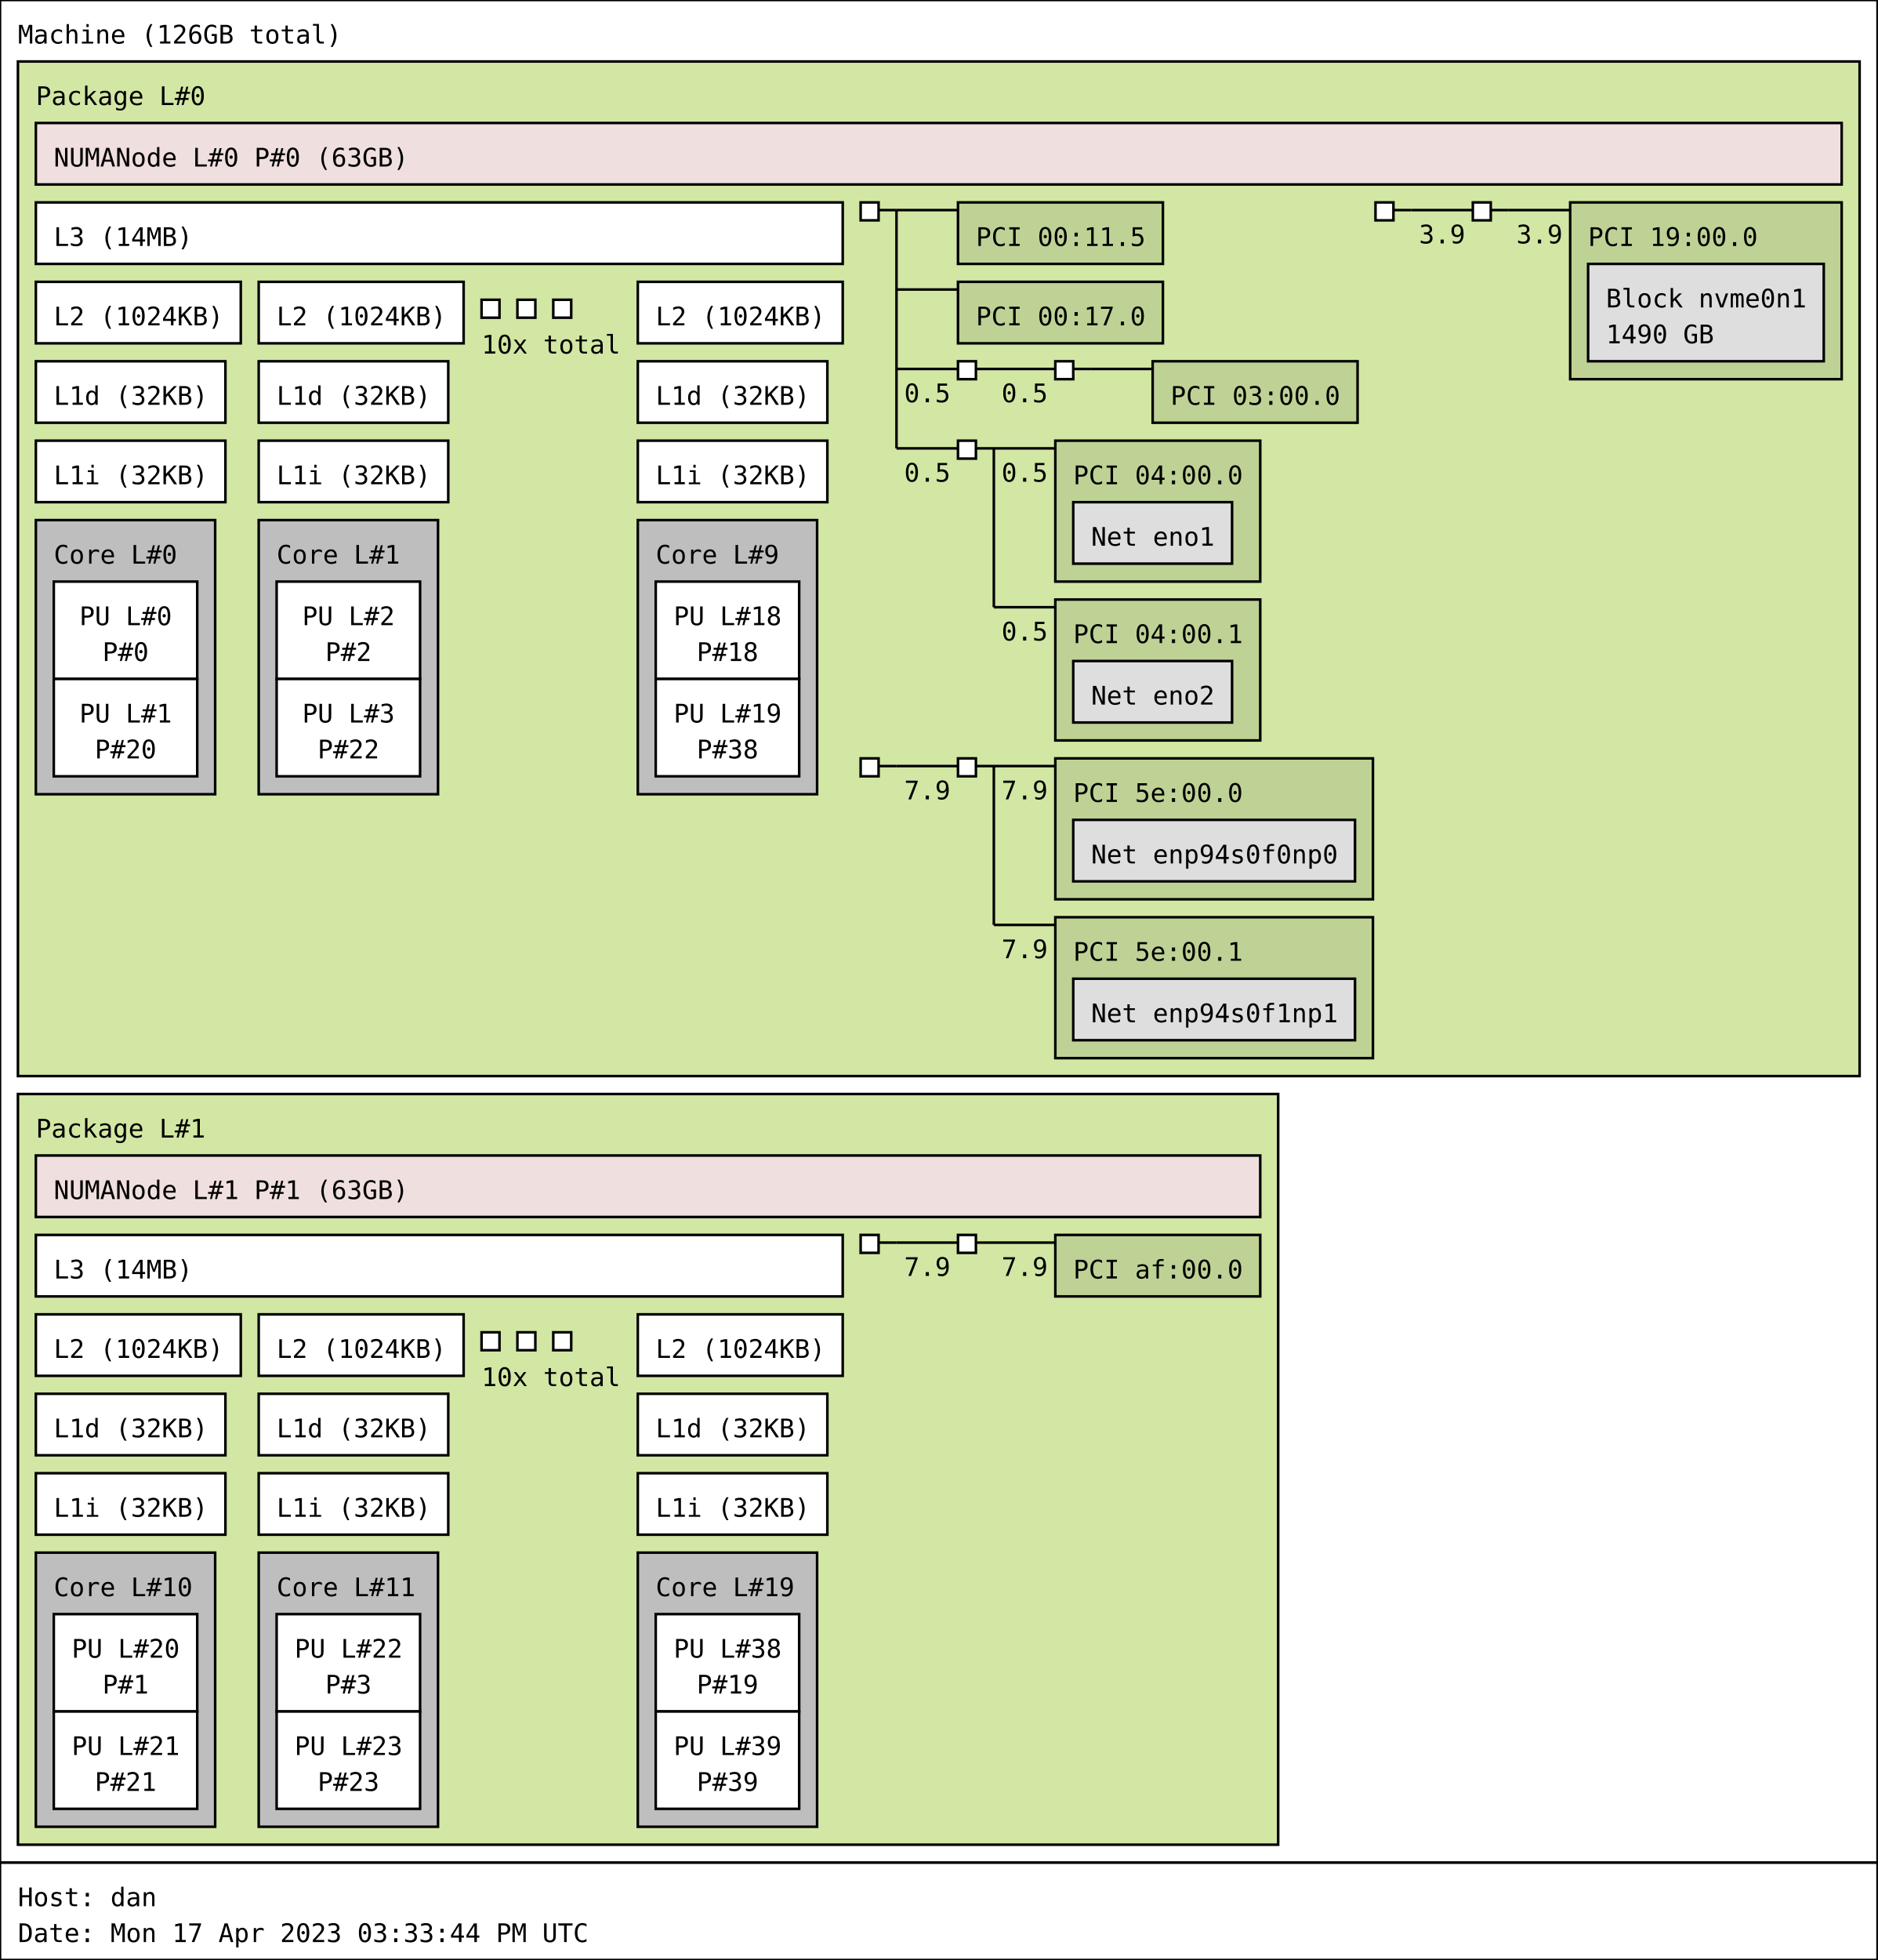
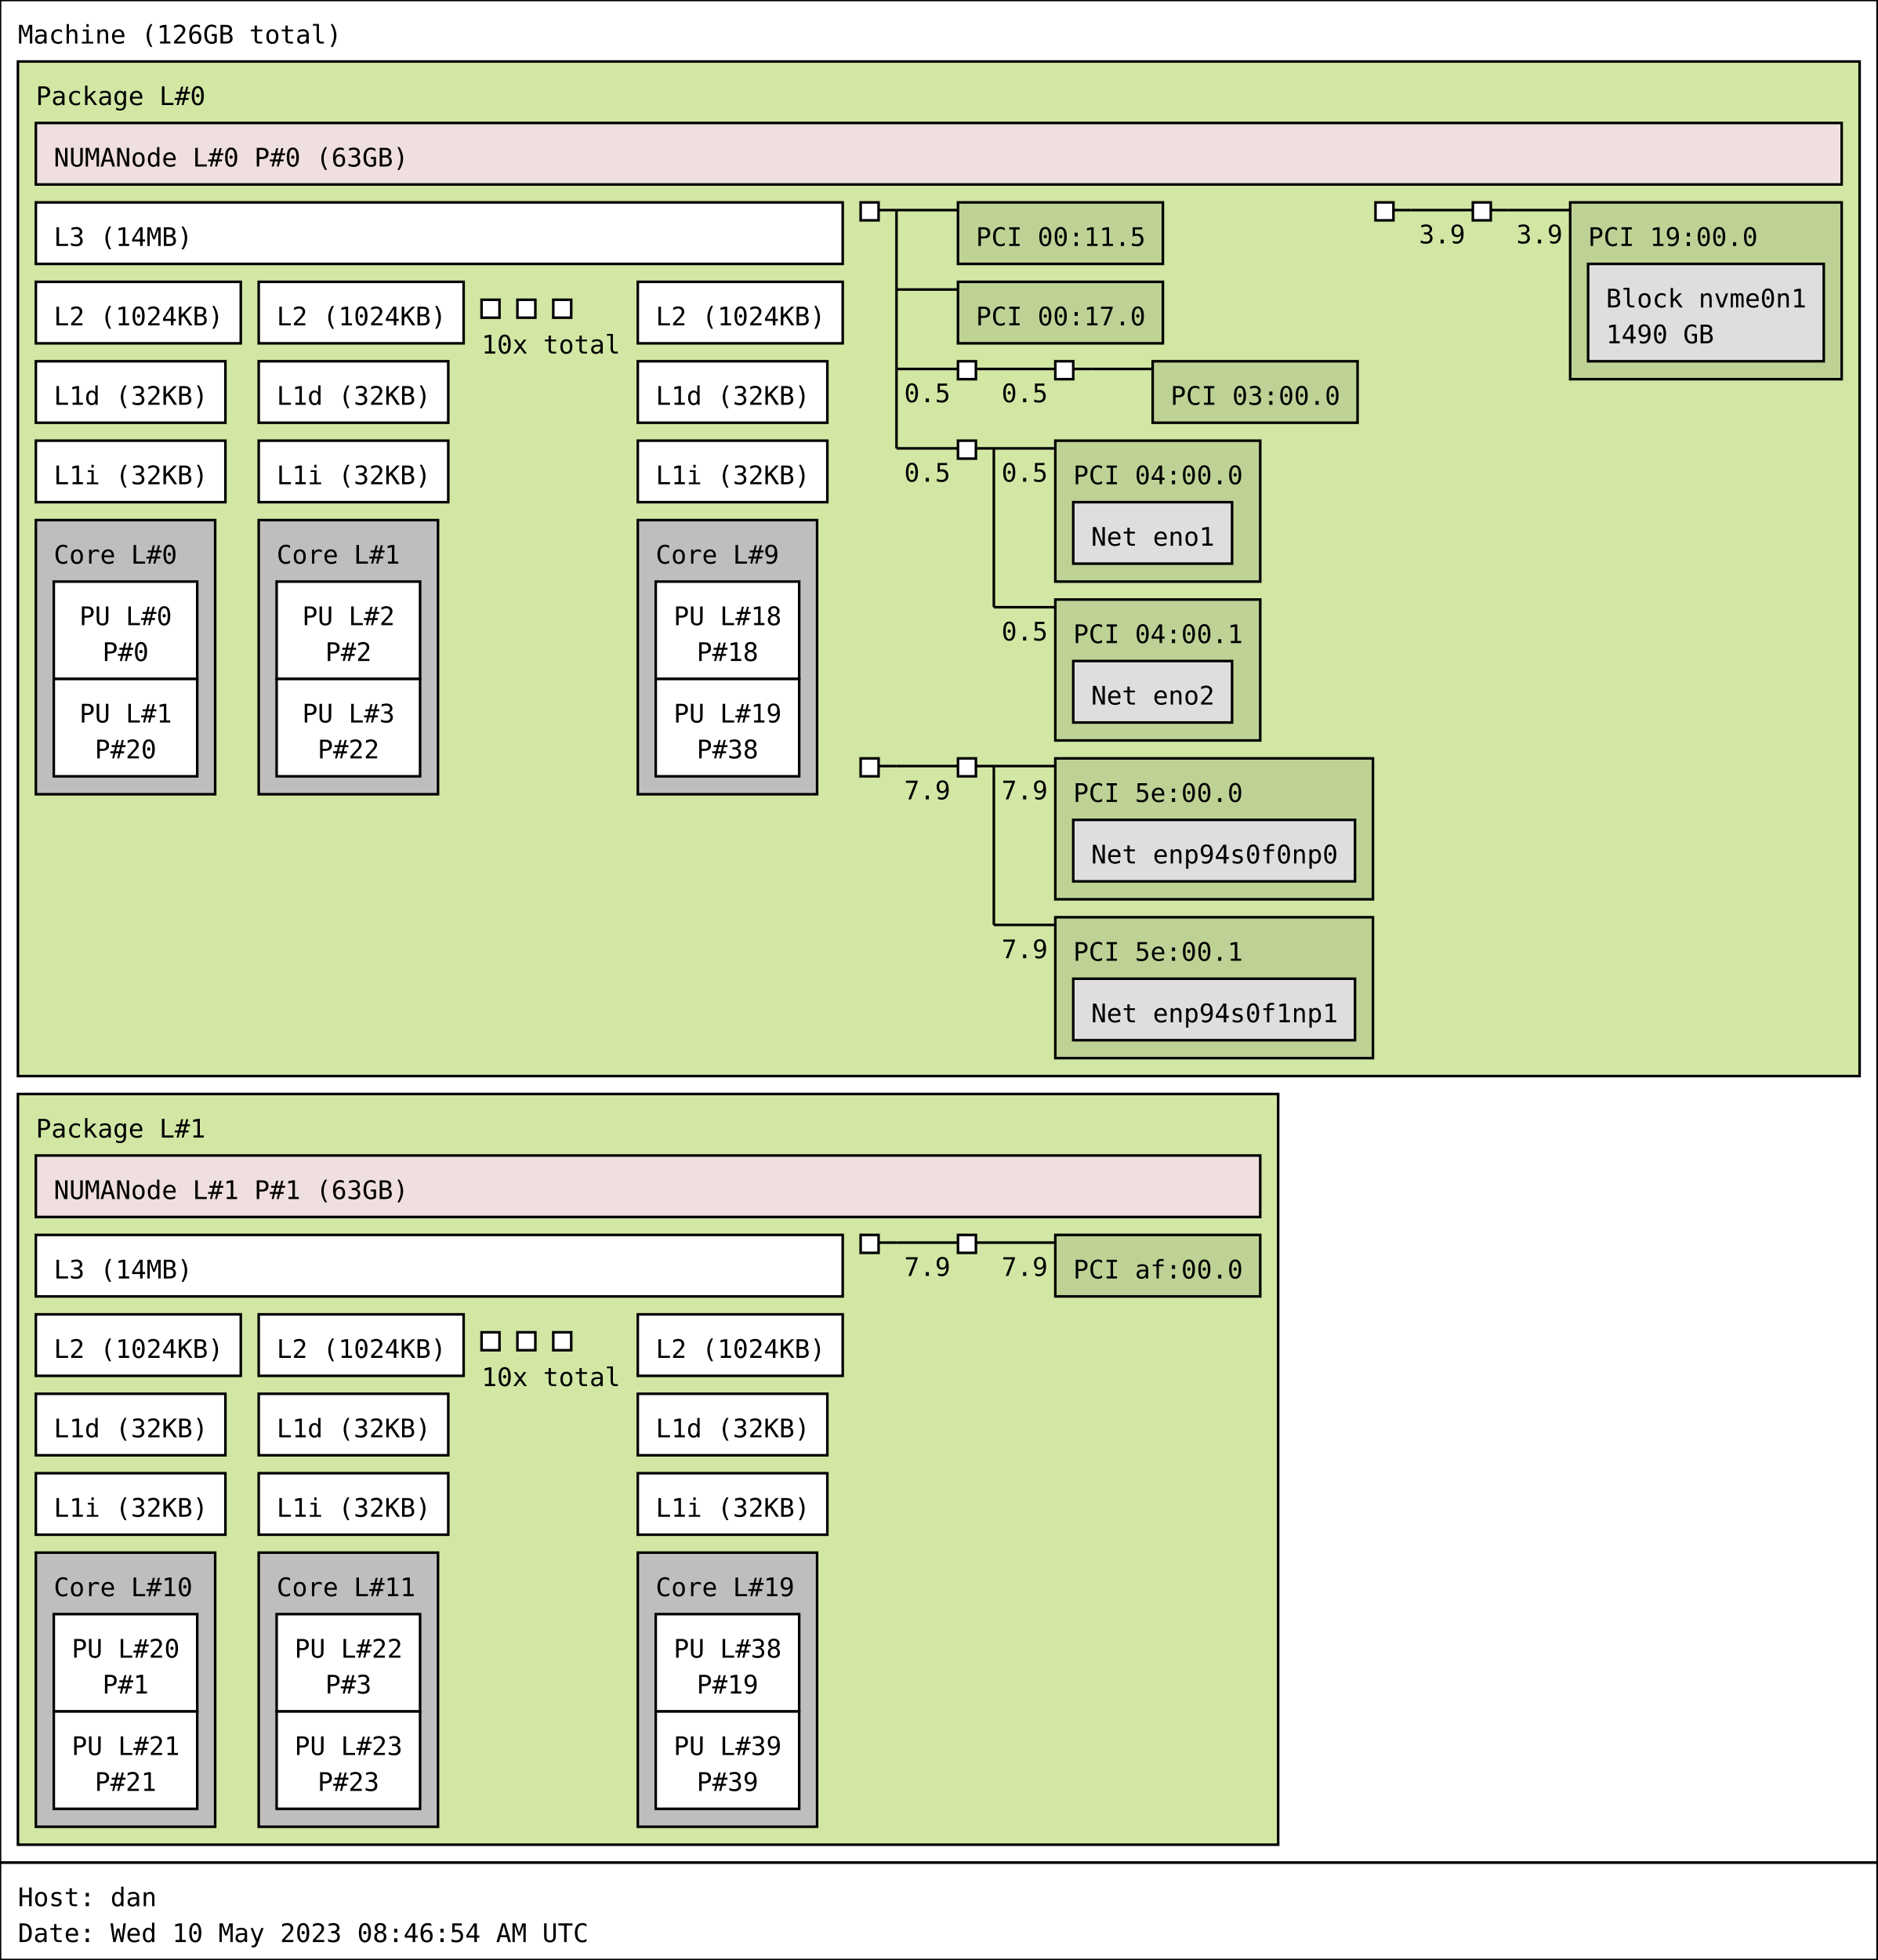
<svg xmlns="http://www.w3.org/2000/svg" width="733px" height="765px" viewBox="0 0 733px 765px" version="1.1">
  <rect id="Machine_0_rect" class="Machine" x="0" y="0" width="733" height="727" fill="rgb(255,255,255)" stroke="rgb(0,0,0)" stroke-width="1" />
  <text id="Machine_0_text" class="Machine" font-family="Monospace" x="7" y="17" fill="rgb(0,0,0)" font-size="10px">Machine (126GB total)</text>
  <rect id="Package_0_rect" class="Package" x="7" y="24" width="719" height="396" fill="rgb(210,231,164)" stroke="rgb(0,0,0)" stroke-width="1" />
  <text id="Package_0_text" class="Package" font-family="Monospace" x="14" y="41" fill="rgb(0,0,0)" font-size="10px">Package L#0</text>
  <rect id="L3_0_rect" class="L3" x="14" y="79" width="315" height="24" fill="rgb(255,255,255)" stroke="rgb(0,0,0)" stroke-width="1" />
  <text id="L3_0_text" class="L3" font-family="Monospace" x="21" y="96" fill="rgb(0,0,0)" font-size="10px">L3 (14MB)</text>
  <rect id="L2_0_rect" class="L2" x="14" y="110" width="80" height="24" fill="rgb(255,255,255)" stroke="rgb(0,0,0)" stroke-width="1" />
  <text id="L2_0_text" class="L2" font-family="Monospace" x="21" y="127" fill="rgb(0,0,0)" font-size="10px">L2 (1024KB)</text>
  <rect id="L1d_0_rect" class="L1d" x="14" y="141" width="74" height="24" fill="rgb(255,255,255)" stroke="rgb(0,0,0)" stroke-width="1" />
  <text id="L1d_0_text" class="L1d" font-family="Monospace" x="21" y="158" fill="rgb(0,0,0)" font-size="10px">L1d (32KB)</text>
  <rect id="L1i_0_rect" class="L1i" x="14" y="172" width="74" height="24" fill="rgb(255,255,255)" stroke="rgb(0,0,0)" stroke-width="1" />
  <text id="L1i_0_text" class="L1i" font-family="Monospace" x="21" y="189" fill="rgb(0,0,0)" font-size="10px">L1i (32KB)</text>
  <rect id="Core_0_rect" class="Core" x="14" y="203" width="70" height="107" fill="rgb(190,190,190)" stroke="rgb(0,0,0)" stroke-width="1" />
  <text id="Core_0_text" class="Core" font-family="Monospace" x="21" y="220" fill="rgb(0,0,0)" font-size="10px">Core L#0</text>
  <rect id="PU_0_rect" class="PU" x="21" y="227" width="56" height="38" fill="rgb(255,255,255)" stroke="rgb(0,0,0)" stroke-width="1" />
  <text id="PU_0_text" class="PU" font-family="Monospace" x="31" y="244" fill="rgb(0,0,0)" font-size="10px">PU L#0</text>
  <text id="PU_0_text_1" class="PU" font-family="Monospace" x="40" y="258" fill="rgb(0,0,0)" font-size="10px">P#0</text>
  <rect id="PU_1_rect" class="PU" x="21" y="265" width="56" height="38" fill="rgb(255,255,255)" stroke="rgb(0,0,0)" stroke-width="1" />
  <text id="PU_1_text" class="PU" font-family="Monospace" x="31" y="282" fill="rgb(0,0,0)" font-size="10px">PU L#1</text>
  <text id="PU_1_text_1" class="PU" font-family="Monospace" x="37" y="296" fill="rgb(0,0,0)" font-size="10px">P#20</text>
  <rect id="L2_1_rect" class="L2" x="101" y="110" width="80" height="24" fill="rgb(255,255,255)" stroke="rgb(0,0,0)" stroke-width="1" />
  <text id="L2_1_text" class="L2" font-family="Monospace" x="108" y="127" fill="rgb(0,0,0)" font-size="10px">L2 (1024KB)</text>
  <rect id="L1d_1_rect" class="L1d" x="101" y="141" width="74" height="24" fill="rgb(255,255,255)" stroke="rgb(0,0,0)" stroke-width="1" />
  <text id="L1d_1_text" class="L1d" font-family="Monospace" x="108" y="158" fill="rgb(0,0,0)" font-size="10px">L1d (32KB)</text>
  <rect id="L1i_1_rect" class="L1i" x="101" y="172" width="74" height="24" fill="rgb(255,255,255)" stroke="rgb(0,0,0)" stroke-width="1" />
  <text id="L1i_1_text" class="L1i" font-family="Monospace" x="108" y="189" fill="rgb(0,0,0)" font-size="10px">L1i (32KB)</text>
  <rect id="Core_1_rect" class="Core" x="101" y="203" width="70" height="107" fill="rgb(190,190,190)" stroke="rgb(0,0,0)" stroke-width="1" />
  <text id="Core_1_text" class="Core" font-family="Monospace" x="108" y="220" fill="rgb(0,0,0)" font-size="10px">Core L#1</text>
  <rect id="PU_2_rect" class="PU" x="108" y="227" width="56" height="38" fill="rgb(255,255,255)" stroke="rgb(0,0,0)" stroke-width="1" />
  <text id="PU_2_text" class="PU" font-family="Monospace" x="118" y="244" fill="rgb(0,0,0)" font-size="10px">PU L#2</text>
  <text id="PU_2_text_1" class="PU" font-family="Monospace" x="127" y="258" fill="rgb(0,0,0)" font-size="10px">P#2</text>
  <rect id="PU_3_rect" class="PU" x="108" y="265" width="56" height="38" fill="rgb(255,255,255)" stroke="rgb(0,0,0)" stroke-width="1" />
  <text id="PU_3_text" class="PU" font-family="Monospace" x="118" y="282" fill="rgb(0,0,0)" font-size="10px">PU L#3</text>
  <text id="PU_3_text_1" class="PU" font-family="Monospace" x="124" y="296" fill="rgb(0,0,0)" font-size="10px">P#22</text>
  <rect id="L2_2_rect" class="L2" x="188" y="117" width="7" height="7" fill="rgb(255,255,255)" stroke="rgb(0,0,0)" stroke-width="1" />
  <rect id="L2_2_rect" class="L2" x="202" y="117" width="7" height="7" fill="rgb(255,255,255)" stroke="rgb(0,0,0)" stroke-width="1" />
  <rect id="L2_2_rect" class="L2" x="216" y="117" width="7" height="7" fill="rgb(255,255,255)" stroke="rgb(0,0,0)" stroke-width="1" />
  <text id="L2_2_text" class="L2" font-family="Monospace" x="188" y="138" fill="rgb(0,0,0)" font-size="10px">10x total</text>
  <rect id="L2_9_rect" class="L2" x="249" y="110" width="80" height="24" fill="rgb(255,255,255)" stroke="rgb(0,0,0)" stroke-width="1" />
  <text id="L2_9_text" class="L2" font-family="Monospace" x="256" y="127" fill="rgb(0,0,0)" font-size="10px">L2 (1024KB)</text>
  <rect id="L1d_9_rect" class="L1d" x="249" y="141" width="74" height="24" fill="rgb(255,255,255)" stroke="rgb(0,0,0)" stroke-width="1" />
  <text id="L1d_9_text" class="L1d" font-family="Monospace" x="256" y="158" fill="rgb(0,0,0)" font-size="10px">L1d (32KB)</text>
  <rect id="L1i_9_rect" class="L1i" x="249" y="172" width="74" height="24" fill="rgb(255,255,255)" stroke="rgb(0,0,0)" stroke-width="1" />
  <text id="L1i_9_text" class="L1i" font-family="Monospace" x="256" y="189" fill="rgb(0,0,0)" font-size="10px">L1i (32KB)</text>
  <rect id="Core_9_rect" class="Core" x="249" y="203" width="70" height="107" fill="rgb(190,190,190)" stroke="rgb(0,0,0)" stroke-width="1" />
  <text id="Core_9_text" class="Core" font-family="Monospace" x="256" y="220" fill="rgb(0,0,0)" font-size="10px">Core L#9</text>
  <rect id="PU_18_rect" class="PU" x="256" y="227" width="56" height="38" fill="rgb(255,255,255)" stroke="rgb(0,0,0)" stroke-width="1" />
  <text id="PU_18_text" class="PU" font-family="Monospace" x="263" y="244" fill="rgb(0,0,0)" font-size="10px">PU L#18</text>
  <text id="PU_18_text_1" class="PU" font-family="Monospace" x="272" y="258" fill="rgb(0,0,0)" font-size="10px">P#18</text>
  <rect id="PU_19_rect" class="PU" x="256" y="265" width="56" height="38" fill="rgb(255,255,255)" stroke="rgb(0,0,0)" stroke-width="1" />
  <text id="PU_19_text" class="PU" font-family="Monospace" x="263" y="282" fill="rgb(0,0,0)" font-size="10px">PU L#19</text>
  <text id="PU_19_text_1" class="PU" font-family="Monospace" x="272" y="296" fill="rgb(0,0,0)" font-size="10px">P#38</text>
  <rect id="NUMANode_0_rect" class="NUMANode" x="14" y="48" width="705" height="24" fill="rgb(239,223,222)" stroke="rgb(0,0,0)" stroke-width="1" />
  <text id="NUMANode_0_text" class="NUMANode" font-family="Monospace" x="21" y="65" fill="rgb(0,0,0)" font-size="10px">NUMANode L#0 P#0 (63GB)</text>
  <rect id="HostBridge_0_rect" class="HostBridge" x="336" y="79" width="7" height="7" fill="rgb(255,255,255)" stroke="rgb(0,0,0)" stroke-width="1" />
  <line id="HostBridge_0_line" class="HostBridge" x1="343" y1="82" x2="350" y2="82" stroke="rgb(0,0,0)" stroke-width="1" />
  <line id="HostBridge_0_line_2" class="HostBridge" x1="350" y1="82" x2="374" y2="82" stroke="rgb(0,0,0)" stroke-width="1" />
  <line id="HostBridge_0_line_3" class="HostBridge" x1="350" y1="113" x2="374" y2="113" stroke="rgb(0,0,0)" stroke-width="1" />
  <line id="HostBridge_0_line_4" class="HostBridge" x1="350" y1="144" x2="374" y2="144" stroke="rgb(0,0,0)" stroke-width="1" />
  <text id="HostBridge_0_text_4" class="HostBridge" font-family="Monospace" x="353" y="157" fill="rgb(0,0,0)" font-size="10px">0.5</text>
  <line id="HostBridge_0_line_5" class="HostBridge" x1="350" y1="175" x2="374" y2="175" stroke="rgb(0,0,0)" stroke-width="1" />
  <text id="HostBridge_0_text_5" class="HostBridge" font-family="Monospace" x="353" y="188" fill="rgb(0,0,0)" font-size="10px">0.5</text>
  <line id="HostBridge_0_line_1" class="HostBridge" x1="350" y1="82" x2="350" y2="175" stroke="rgb(0,0,0)" stroke-width="1" />
  <rect id="PCI_0_rect" class="PCI" x="374" y="79" width="80" height="24" fill="rgb(190,210,149)" stroke="rgb(0,0,0)" stroke-width="1" />
  <text id="PCI_0_text" class="PCI" font-family="Monospace" x="381" y="96" fill="rgb(0,0,0)" font-size="10px">PCI 00:11.5</text>
  <rect id="PCI_1_rect" class="PCI" x="374" y="110" width="80" height="24" fill="rgb(190,210,149)" stroke="rgb(0,0,0)" stroke-width="1" />
  <text id="PCI_1_text" class="PCI" font-family="Monospace" x="381" y="127" fill="rgb(0,0,0)" font-size="10px">PCI 00:17.0</text>
  <rect id="PCIBridge_1_rect" class="PCIBridge" x="374" y="141" width="7" height="7" fill="rgb(255,255,255)" stroke="rgb(0,0,0)" stroke-width="1" />
  <line id="PCIBridge_1_line" class="PCIBridge" x1="381" y1="144" x2="388" y2="144" stroke="rgb(0,0,0)" stroke-width="1" />
  <line id="PCIBridge_1_line_2" class="PCIBridge" x1="388" y1="144" x2="412" y2="144" stroke="rgb(0,0,0)" stroke-width="1" />
  <text id="PCIBridge_1_text_2" class="PCIBridge" font-family="Monospace" x="391" y="157" fill="rgb(0,0,0)" font-size="10px">0.5</text>
  <line id="PCIBridge_1_line_1" class="PCIBridge" x1="388" y1="144" x2="388" y2="144" stroke="rgb(0,0,0)" stroke-width="1" />
  <rect id="PCIBridge_2_rect" class="PCIBridge" x="412" y="141" width="7" height="7" fill="rgb(255,255,255)" stroke="rgb(0,0,0)" stroke-width="1" />
  <line id="PCIBridge_2_line" class="PCIBridge" x1="419" y1="144" x2="426" y2="144" stroke="rgb(0,0,0)" stroke-width="1" />
  <line id="PCIBridge_2_line_2" class="PCIBridge" x1="426" y1="144" x2="450" y2="144" stroke="rgb(0,0,0)" stroke-width="1" />
  <line id="PCIBridge_2_line_1" class="PCIBridge" x1="426" y1="144" x2="426" y2="144" stroke="rgb(0,0,0)" stroke-width="1" />
  <rect id="PCI_2_rect" class="PCI" x="450" y="141" width="80" height="24" fill="rgb(190,210,149)" stroke="rgb(0,0,0)" stroke-width="1" />
  <text id="PCI_2_text" class="PCI" font-family="Monospace" x="457" y="158" fill="rgb(0,0,0)" font-size="10px">PCI 03:00.0</text>
  <rect id="PCIBridge_3_rect" class="PCIBridge" x="374" y="172" width="7" height="7" fill="rgb(255,255,255)" stroke="rgb(0,0,0)" stroke-width="1" />
  <line id="PCIBridge_3_line" class="PCIBridge" x1="381" y1="175" x2="388" y2="175" stroke="rgb(0,0,0)" stroke-width="1" />
  <line id="PCIBridge_3_line_2" class="PCIBridge" x1="388" y1="175" x2="412" y2="175" stroke="rgb(0,0,0)" stroke-width="1" />
  <text id="PCIBridge_3_text_2" class="PCIBridge" font-family="Monospace" x="391" y="188" fill="rgb(0,0,0)" font-size="10px">0.5</text>
  <line id="PCIBridge_3_line_3" class="PCIBridge" x1="388" y1="237" x2="412" y2="237" stroke="rgb(0,0,0)" stroke-width="1" />
  <text id="PCIBridge_3_text_3" class="PCIBridge" font-family="Monospace" x="391" y="250" fill="rgb(0,0,0)" font-size="10px">0.5</text>
  <line id="PCIBridge_3_line_1" class="PCIBridge" x1="388" y1="175" x2="388" y2="237" stroke="rgb(0,0,0)" stroke-width="1" />
  <rect id="PCI_3_rect" class="PCI" x="412" y="172" width="80" height="55" fill="rgb(190,210,149)" stroke="rgb(0,0,0)" stroke-width="1" />
  <text id="PCI_3_text" class="PCI" font-family="Monospace" x="419" y="189" fill="rgb(0,0,0)" font-size="10px">PCI 04:00.0</text>
  <rect id="Net_0_rect" class="Net" x="419" y="196" width="62" height="24" fill="rgb(222,222,222)" stroke="rgb(0,0,0)" stroke-width="1" />
  <text id="Net_0_text" class="Net" font-family="Monospace" x="426" y="213" fill="rgb(0,0,0)" font-size="10px">Net eno1</text>
  <rect id="PCI_4_rect" class="PCI" x="412" y="234" width="80" height="55" fill="rgb(190,210,149)" stroke="rgb(0,0,0)" stroke-width="1" />
  <text id="PCI_4_text" class="PCI" font-family="Monospace" x="419" y="251" fill="rgb(0,0,0)" font-size="10px">PCI 04:00.1</text>
  <rect id="Net_1_rect" class="Net" x="419" y="258" width="62" height="24" fill="rgb(222,222,222)" stroke="rgb(0,0,0)" stroke-width="1" />
  <text id="Net_1_text" class="Net" font-family="Monospace" x="426" y="275" fill="rgb(0,0,0)" font-size="10px">Net eno2</text>
  <rect id="HostBridge_4_rect" class="HostBridge" x="537" y="79" width="7" height="7" fill="rgb(255,255,255)" stroke="rgb(0,0,0)" stroke-width="1" />
  <line id="HostBridge_4_line" class="HostBridge" x1="544" y1="82" x2="551" y2="82" stroke="rgb(0,0,0)" stroke-width="1" />
  <line id="HostBridge_4_line_2" class="HostBridge" x1="551" y1="82" x2="575" y2="82" stroke="rgb(0,0,0)" stroke-width="1" />
  <text id="HostBridge_4_text_2" class="HostBridge" font-family="Monospace" x="554" y="95" fill="rgb(0,0,0)" font-size="10px">3.9</text>
  <line id="HostBridge_4_line_1" class="HostBridge" x1="551" y1="82" x2="551" y2="82" stroke="rgb(0,0,0)" stroke-width="1" />
  <rect id="PCIBridge_5_rect" class="PCIBridge" x="575" y="79" width="7" height="7" fill="rgb(255,255,255)" stroke="rgb(0,0,0)" stroke-width="1" />
  <line id="PCIBridge_5_line" class="PCIBridge" x1="582" y1="82" x2="589" y2="82" stroke="rgb(0,0,0)" stroke-width="1" />
  <line id="PCIBridge_5_line_2" class="PCIBridge" x1="589" y1="82" x2="613" y2="82" stroke="rgb(0,0,0)" stroke-width="1" />
  <text id="PCIBridge_5_text_2" class="PCIBridge" font-family="Monospace" x="592" y="95" fill="rgb(0,0,0)" font-size="10px">3.9</text>
  <line id="PCIBridge_5_line_1" class="PCIBridge" x1="589" y1="82" x2="589" y2="82" stroke="rgb(0,0,0)" stroke-width="1" />
  <rect id="PCI_5_rect" class="PCI" x="613" y="79" width="106" height="69" fill="rgb(190,210,149)" stroke="rgb(0,0,0)" stroke-width="1" />
  <text id="PCI_5_text" class="PCI" font-family="Monospace" x="620" y="96" fill="rgb(0,0,0)" font-size="10px">PCI 19:00.0</text>
  <rect id="Block_2_rect" class="Block" x="620" y="103" width="92" height="38" fill="rgb(222,222,222)" stroke="rgb(0,0,0)" stroke-width="1" />
  <text id="Block_2_text" class="Block" font-family="Monospace" x="627" y="120" fill="rgb(0,0,0)" font-size="10px">Block nvme0n1</text>
  <text id="Block_2_text_1" class="Block" font-family="Monospace" x="627" y="134" fill="rgb(0,0,0)" font-size="10px">1490 GB</text>
  <rect id="HostBridge_6_rect" class="HostBridge" x="336" y="296" width="7" height="7" fill="rgb(255,255,255)" stroke="rgb(0,0,0)" stroke-width="1" />
  <line id="HostBridge_6_line" class="HostBridge" x1="343" y1="299" x2="350" y2="299" stroke="rgb(0,0,0)" stroke-width="1" />
  <line id="HostBridge_6_line_2" class="HostBridge" x1="350" y1="299" x2="374" y2="299" stroke="rgb(0,0,0)" stroke-width="1" />
  <text id="HostBridge_6_text_2" class="HostBridge" font-family="Monospace" x="353" y="312" fill="rgb(0,0,0)" font-size="10px">7.9</text>
  <line id="HostBridge_6_line_1" class="HostBridge" x1="350" y1="299" x2="350" y2="299" stroke="rgb(0,0,0)" stroke-width="1" />
  <rect id="PCIBridge_7_rect" class="PCIBridge" x="374" y="296" width="7" height="7" fill="rgb(255,255,255)" stroke="rgb(0,0,0)" stroke-width="1" />
  <line id="PCIBridge_7_line" class="PCIBridge" x1="381" y1="299" x2="388" y2="299" stroke="rgb(0,0,0)" stroke-width="1" />
  <line id="PCIBridge_7_line_2" class="PCIBridge" x1="388" y1="299" x2="412" y2="299" stroke="rgb(0,0,0)" stroke-width="1" />
  <text id="PCIBridge_7_text_2" class="PCIBridge" font-family="Monospace" x="391" y="312" fill="rgb(0,0,0)" font-size="10px">7.9</text>
  <line id="PCIBridge_7_line_3" class="PCIBridge" x1="388" y1="361" x2="412" y2="361" stroke="rgb(0,0,0)" stroke-width="1" />
  <text id="PCIBridge_7_text_3" class="PCIBridge" font-family="Monospace" x="391" y="374" fill="rgb(0,0,0)" font-size="10px">7.9</text>
  <line id="PCIBridge_7_line_1" class="PCIBridge" x1="388" y1="299" x2="388" y2="361" stroke="rgb(0,0,0)" stroke-width="1" />
  <rect id="PCI_6_rect" class="PCI" x="412" y="296" width="124" height="55" fill="rgb(190,210,149)" stroke="rgb(0,0,0)" stroke-width="1" />
  <text id="PCI_6_text" class="PCI" font-family="Monospace" x="419" y="313" fill="rgb(0,0,0)" font-size="10px">PCI 5e:00.0</text>
  <rect id="Net_3_rect" class="Net" x="419" y="320" width="110" height="24" fill="rgb(222,222,222)" stroke="rgb(0,0,0)" stroke-width="1" />
  <text id="Net_3_text" class="Net" font-family="Monospace" x="426" y="337" fill="rgb(0,0,0)" font-size="10px">Net enp94s0f0np0</text>
  <rect id="PCI_7_rect" class="PCI" x="412" y="358" width="124" height="55" fill="rgb(190,210,149)" stroke="rgb(0,0,0)" stroke-width="1" />
  <text id="PCI_7_text" class="PCI" font-family="Monospace" x="419" y="375" fill="rgb(0,0,0)" font-size="10px">PCI 5e:00.1</text>
  <rect id="Net_4_rect" class="Net" x="419" y="382" width="110" height="24" fill="rgb(222,222,222)" stroke="rgb(0,0,0)" stroke-width="1" />
  <text id="Net_4_text" class="Net" font-family="Monospace" x="426" y="399" fill="rgb(0,0,0)" font-size="10px">Net enp94s0f1np1</text>
  <rect id="Package_1_rect" class="Package" x="7" y="427" width="492" height="293" fill="rgb(210,231,164)" stroke="rgb(0,0,0)" stroke-width="1" />
  <text id="Package_1_text" class="Package" font-family="Monospace" x="14" y="444" fill="rgb(0,0,0)" font-size="10px">Package L#1</text>
  <rect id="L3_1_rect" class="L3" x="14" y="482" width="315" height="24" fill="rgb(255,255,255)" stroke="rgb(0,0,0)" stroke-width="1" />
  <text id="L3_1_text" class="L3" font-family="Monospace" x="21" y="499" fill="rgb(0,0,0)" font-size="10px">L3 (14MB)</text>
  <rect id="L2_10_rect" class="L2" x="14" y="513" width="80" height="24" fill="rgb(255,255,255)" stroke="rgb(0,0,0)" stroke-width="1" />
  <text id="L2_10_text" class="L2" font-family="Monospace" x="21" y="530" fill="rgb(0,0,0)" font-size="10px">L2 (1024KB)</text>
  <rect id="L1d_10_rect" class="L1d" x="14" y="544" width="74" height="24" fill="rgb(255,255,255)" stroke="rgb(0,0,0)" stroke-width="1" />
  <text id="L1d_10_text" class="L1d" font-family="Monospace" x="21" y="561" fill="rgb(0,0,0)" font-size="10px">L1d (32KB)</text>
  <rect id="L1i_10_rect" class="L1i" x="14" y="575" width="74" height="24" fill="rgb(255,255,255)" stroke="rgb(0,0,0)" stroke-width="1" />
  <text id="L1i_10_text" class="L1i" font-family="Monospace" x="21" y="592" fill="rgb(0,0,0)" font-size="10px">L1i (32KB)</text>
  <rect id="Core_10_rect" class="Core" x="14" y="606" width="70" height="107" fill="rgb(190,190,190)" stroke="rgb(0,0,0)" stroke-width="1" />
  <text id="Core_10_text" class="Core" font-family="Monospace" x="21" y="623" fill="rgb(0,0,0)" font-size="10px">Core L#10</text>
  <rect id="PU_20_rect" class="PU" x="21" y="630" width="56" height="38" fill="rgb(255,255,255)" stroke="rgb(0,0,0)" stroke-width="1" />
  <text id="PU_20_text" class="PU" font-family="Monospace" x="28" y="647" fill="rgb(0,0,0)" font-size="10px">PU L#20</text>
  <text id="PU_20_text_1" class="PU" font-family="Monospace" x="40" y="661" fill="rgb(0,0,0)" font-size="10px">P#1</text>
  <rect id="PU_21_rect" class="PU" x="21" y="668" width="56" height="38" fill="rgb(255,255,255)" stroke="rgb(0,0,0)" stroke-width="1" />
  <text id="PU_21_text" class="PU" font-family="Monospace" x="28" y="685" fill="rgb(0,0,0)" font-size="10px">PU L#21</text>
  <text id="PU_21_text_1" class="PU" font-family="Monospace" x="37" y="699" fill="rgb(0,0,0)" font-size="10px">P#21</text>
  <rect id="L2_11_rect" class="L2" x="101" y="513" width="80" height="24" fill="rgb(255,255,255)" stroke="rgb(0,0,0)" stroke-width="1" />
  <text id="L2_11_text" class="L2" font-family="Monospace" x="108" y="530" fill="rgb(0,0,0)" font-size="10px">L2 (1024KB)</text>
  <rect id="L1d_11_rect" class="L1d" x="101" y="544" width="74" height="24" fill="rgb(255,255,255)" stroke="rgb(0,0,0)" stroke-width="1" />
  <text id="L1d_11_text" class="L1d" font-family="Monospace" x="108" y="561" fill="rgb(0,0,0)" font-size="10px">L1d (32KB)</text>
  <rect id="L1i_11_rect" class="L1i" x="101" y="575" width="74" height="24" fill="rgb(255,255,255)" stroke="rgb(0,0,0)" stroke-width="1" />
  <text id="L1i_11_text" class="L1i" font-family="Monospace" x="108" y="592" fill="rgb(0,0,0)" font-size="10px">L1i (32KB)</text>
  <rect id="Core_11_rect" class="Core" x="101" y="606" width="70" height="107" fill="rgb(190,190,190)" stroke="rgb(0,0,0)" stroke-width="1" />
  <text id="Core_11_text" class="Core" font-family="Monospace" x="108" y="623" fill="rgb(0,0,0)" font-size="10px">Core L#11</text>
  <rect id="PU_22_rect" class="PU" x="108" y="630" width="56" height="38" fill="rgb(255,255,255)" stroke="rgb(0,0,0)" stroke-width="1" />
  <text id="PU_22_text" class="PU" font-family="Monospace" x="115" y="647" fill="rgb(0,0,0)" font-size="10px">PU L#22</text>
  <text id="PU_22_text_1" class="PU" font-family="Monospace" x="127" y="661" fill="rgb(0,0,0)" font-size="10px">P#3</text>
  <rect id="PU_23_rect" class="PU" x="108" y="668" width="56" height="38" fill="rgb(255,255,255)" stroke="rgb(0,0,0)" stroke-width="1" />
  <text id="PU_23_text" class="PU" font-family="Monospace" x="115" y="685" fill="rgb(0,0,0)" font-size="10px">PU L#23</text>
  <text id="PU_23_text_1" class="PU" font-family="Monospace" x="124" y="699" fill="rgb(0,0,0)" font-size="10px">P#23</text>
  <rect id="L2_12_rect" class="L2" x="188" y="520" width="7" height="7" fill="rgb(255,255,255)" stroke="rgb(0,0,0)" stroke-width="1" />
  <rect id="L2_12_rect" class="L2" x="202" y="520" width="7" height="7" fill="rgb(255,255,255)" stroke="rgb(0,0,0)" stroke-width="1" />
  <rect id="L2_12_rect" class="L2" x="216" y="520" width="7" height="7" fill="rgb(255,255,255)" stroke="rgb(0,0,0)" stroke-width="1" />
  <text id="L2_12_text" class="L2" font-family="Monospace" x="188" y="541" fill="rgb(0,0,0)" font-size="10px">10x total</text>
  <rect id="L2_19_rect" class="L2" x="249" y="513" width="80" height="24" fill="rgb(255,255,255)" stroke="rgb(0,0,0)" stroke-width="1" />
  <text id="L2_19_text" class="L2" font-family="Monospace" x="256" y="530" fill="rgb(0,0,0)" font-size="10px">L2 (1024KB)</text>
  <rect id="L1d_19_rect" class="L1d" x="249" y="544" width="74" height="24" fill="rgb(255,255,255)" stroke="rgb(0,0,0)" stroke-width="1" />
  <text id="L1d_19_text" class="L1d" font-family="Monospace" x="256" y="561" fill="rgb(0,0,0)" font-size="10px">L1d (32KB)</text>
  <rect id="L1i_19_rect" class="L1i" x="249" y="575" width="74" height="24" fill="rgb(255,255,255)" stroke="rgb(0,0,0)" stroke-width="1" />
  <text id="L1i_19_text" class="L1i" font-family="Monospace" x="256" y="592" fill="rgb(0,0,0)" font-size="10px">L1i (32KB)</text>
  <rect id="Core_19_rect" class="Core" x="249" y="606" width="70" height="107" fill="rgb(190,190,190)" stroke="rgb(0,0,0)" stroke-width="1" />
  <text id="Core_19_text" class="Core" font-family="Monospace" x="256" y="623" fill="rgb(0,0,0)" font-size="10px">Core L#19</text>
  <rect id="PU_38_rect" class="PU" x="256" y="630" width="56" height="38" fill="rgb(255,255,255)" stroke="rgb(0,0,0)" stroke-width="1" />
  <text id="PU_38_text" class="PU" font-family="Monospace" x="263" y="647" fill="rgb(0,0,0)" font-size="10px">PU L#38</text>
  <text id="PU_38_text_1" class="PU" font-family="Monospace" x="272" y="661" fill="rgb(0,0,0)" font-size="10px">P#19</text>
  <rect id="PU_39_rect" class="PU" x="256" y="668" width="56" height="38" fill="rgb(255,255,255)" stroke="rgb(0,0,0)" stroke-width="1" />
  <text id="PU_39_text" class="PU" font-family="Monospace" x="263" y="685" fill="rgb(0,0,0)" font-size="10px">PU L#39</text>
  <text id="PU_39_text_1" class="PU" font-family="Monospace" x="272" y="699" fill="rgb(0,0,0)" font-size="10px">P#39</text>
  <rect id="NUMANode_1_rect" class="NUMANode" x="14" y="451" width="478" height="24" fill="rgb(239,223,222)" stroke="rgb(0,0,0)" stroke-width="1" />
  <text id="NUMANode_1_text" class="NUMANode" font-family="Monospace" x="21" y="468" fill="rgb(0,0,0)" font-size="10px">NUMANode L#1 P#1 (63GB)</text>
  <rect id="HostBridge_8_rect" class="HostBridge" x="336" y="482" width="7" height="7" fill="rgb(255,255,255)" stroke="rgb(0,0,0)" stroke-width="1" />
  <line id="HostBridge_8_line" class="HostBridge" x1="343" y1="485" x2="350" y2="485" stroke="rgb(0,0,0)" stroke-width="1" />
  <line id="HostBridge_8_line_2" class="HostBridge" x1="350" y1="485" x2="374" y2="485" stroke="rgb(0,0,0)" stroke-width="1" />
  <text id="HostBridge_8_text_2" class="HostBridge" font-family="Monospace" x="353" y="498" fill="rgb(0,0,0)" font-size="10px">7.9</text>
  <line id="HostBridge_8_line_1" class="HostBridge" x1="350" y1="485" x2="350" y2="485" stroke="rgb(0,0,0)" stroke-width="1" />
  <rect id="PCIBridge_9_rect" class="PCIBridge" x="374" y="482" width="7" height="7" fill="rgb(255,255,255)" stroke="rgb(0,0,0)" stroke-width="1" />
  <line id="PCIBridge_9_line" class="PCIBridge" x1="381" y1="485" x2="388" y2="485" stroke="rgb(0,0,0)" stroke-width="1" />
  <line id="PCIBridge_9_line_2" class="PCIBridge" x1="388" y1="485" x2="412" y2="485" stroke="rgb(0,0,0)" stroke-width="1" />
  <text id="PCIBridge_9_text_2" class="PCIBridge" font-family="Monospace" x="391" y="498" fill="rgb(0,0,0)" font-size="10px">7.9</text>
  <line id="PCIBridge_9_line_1" class="PCIBridge" x1="388" y1="485" x2="388" y2="485" stroke="rgb(0,0,0)" stroke-width="1" />
  <rect id="PCI_8_rect" class="PCI" x="412" y="482" width="80" height="24" fill="rgb(190,210,149)" stroke="rgb(0,0,0)" stroke-width="1" />
  <text id="PCI_8_text" class="PCI" font-family="Monospace" x="419" y="499" fill="rgb(0,0,0)" font-size="10px">PCI af:00.0</text>
  <rect id="anon_rect" x="0" y="727" width="733" height="38" fill="rgb(255,255,255)" stroke="rgb(0,0,0)" stroke-width="1" />
  <text id="anon_text" font-family="Monospace" x="7" y="744" fill="rgb(0,0,0)" font-size="10px">Host: dan</text>
-   <text id="anon_text_1" font-family="Monospace" x="7" y="758" fill="rgb(0,0,0)" font-size="10px">Date: Mon 17 Apr 2023 03:33:44 PM UTC</text>
+   <text id="anon_text_1" font-family="Monospace" x="7" y="758" fill="rgb(0,0,0)" font-size="10px">Date: Wed 10 May 2023 08:46:54 AM UTC</text>
</svg>
